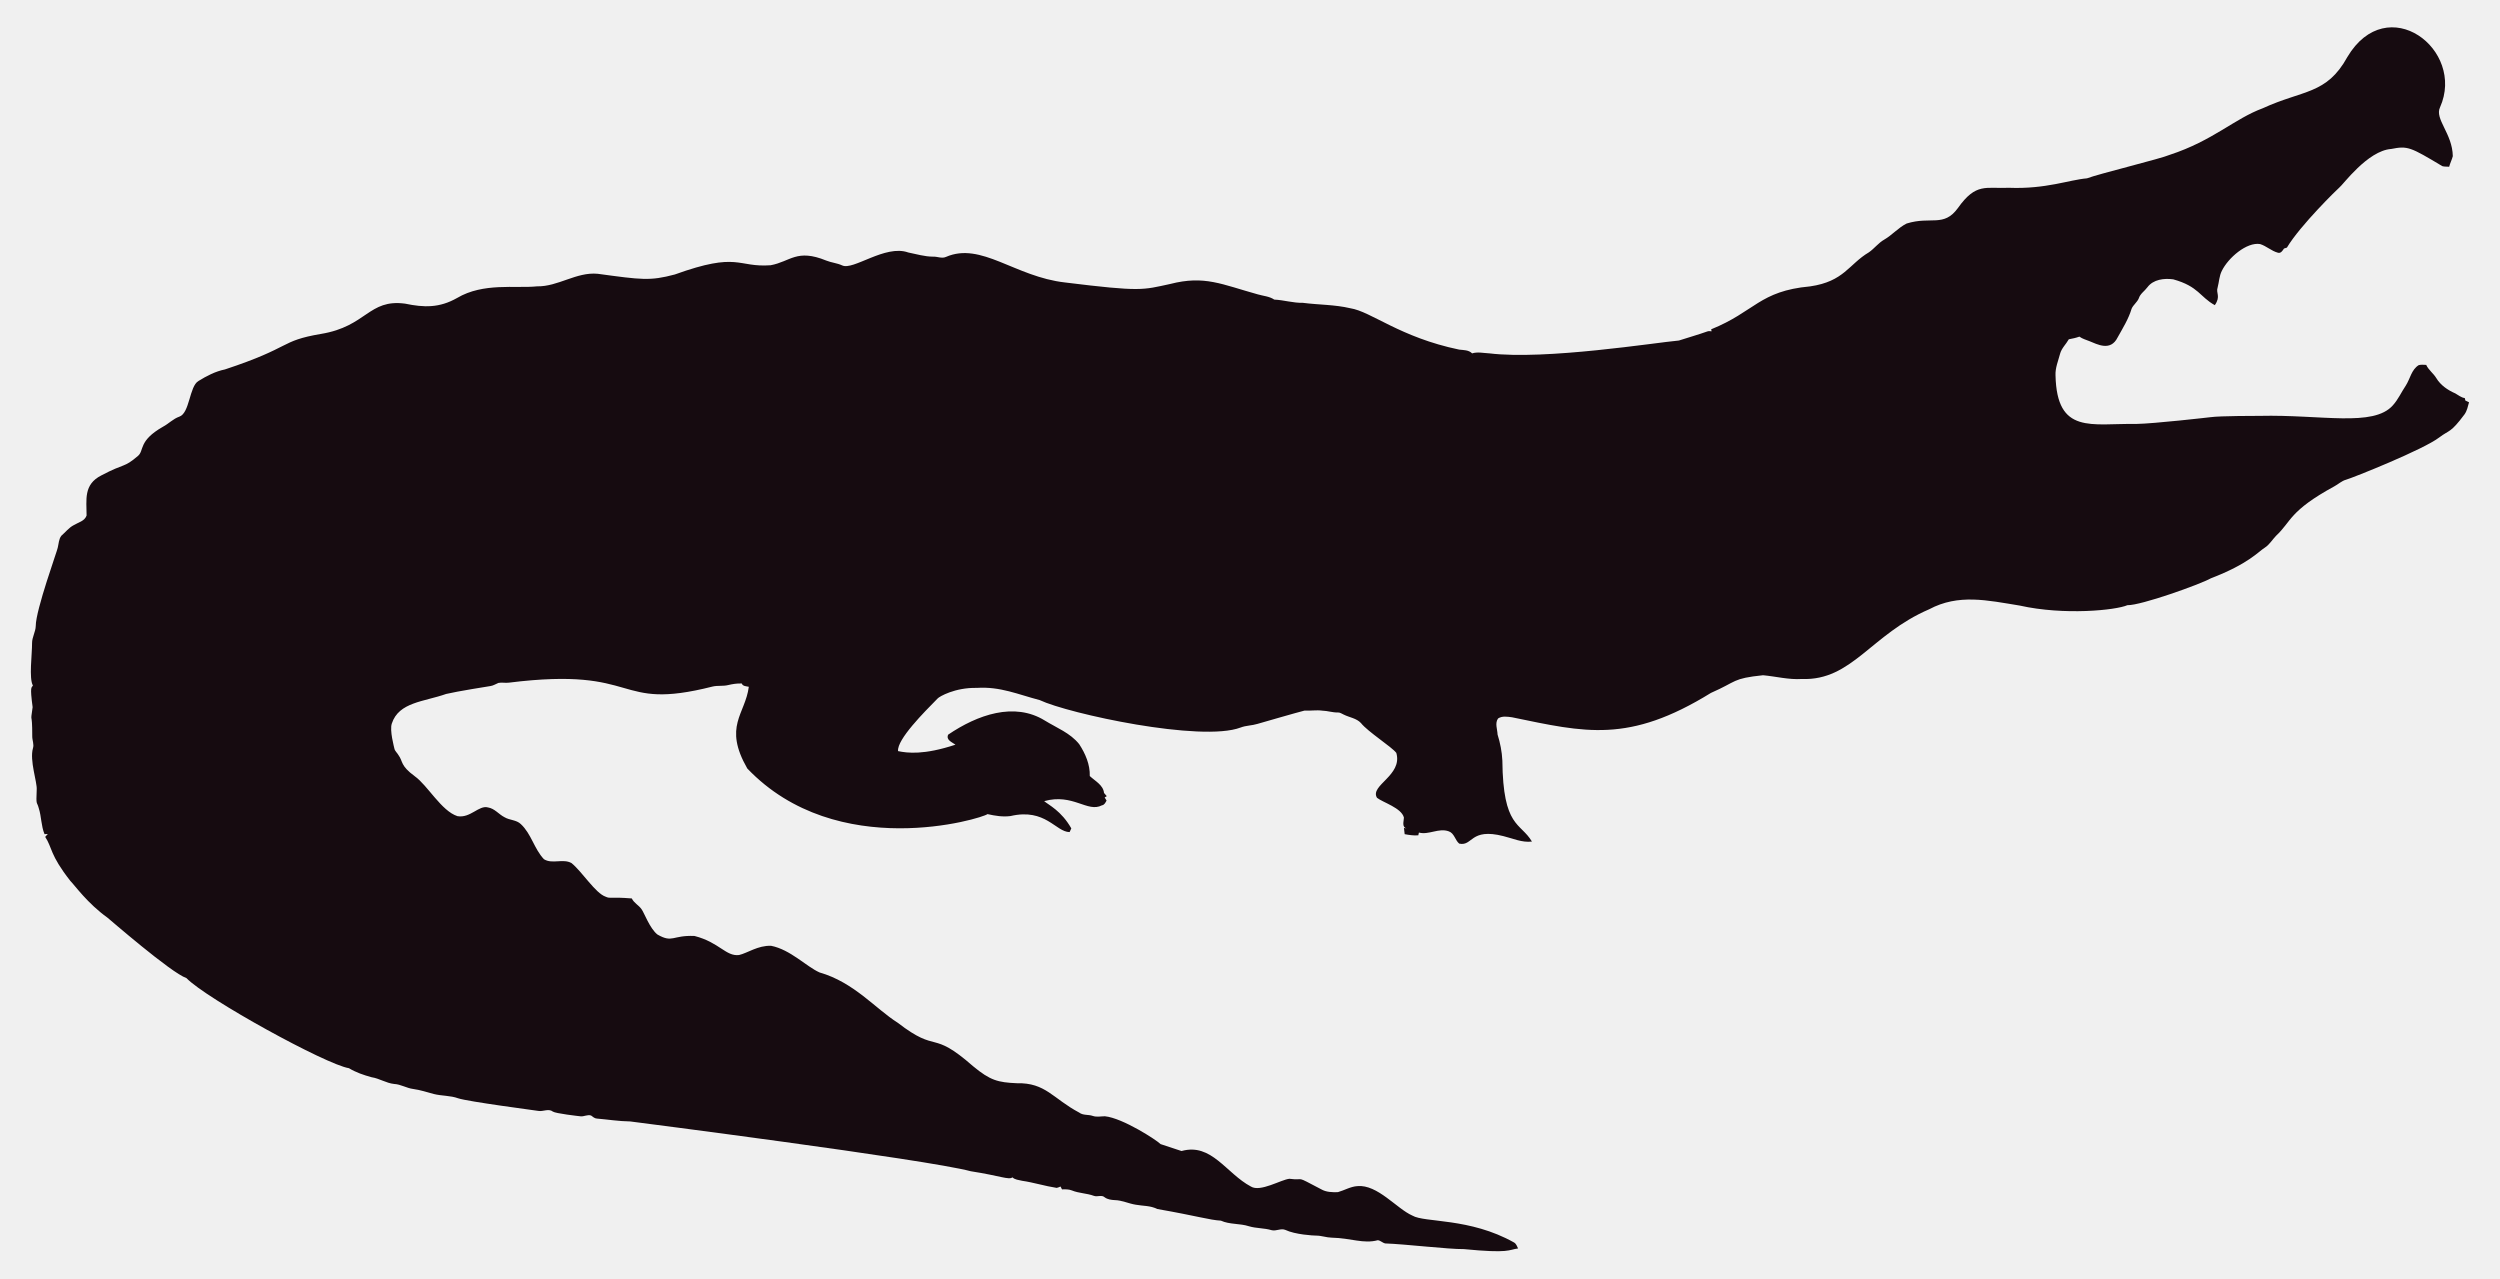
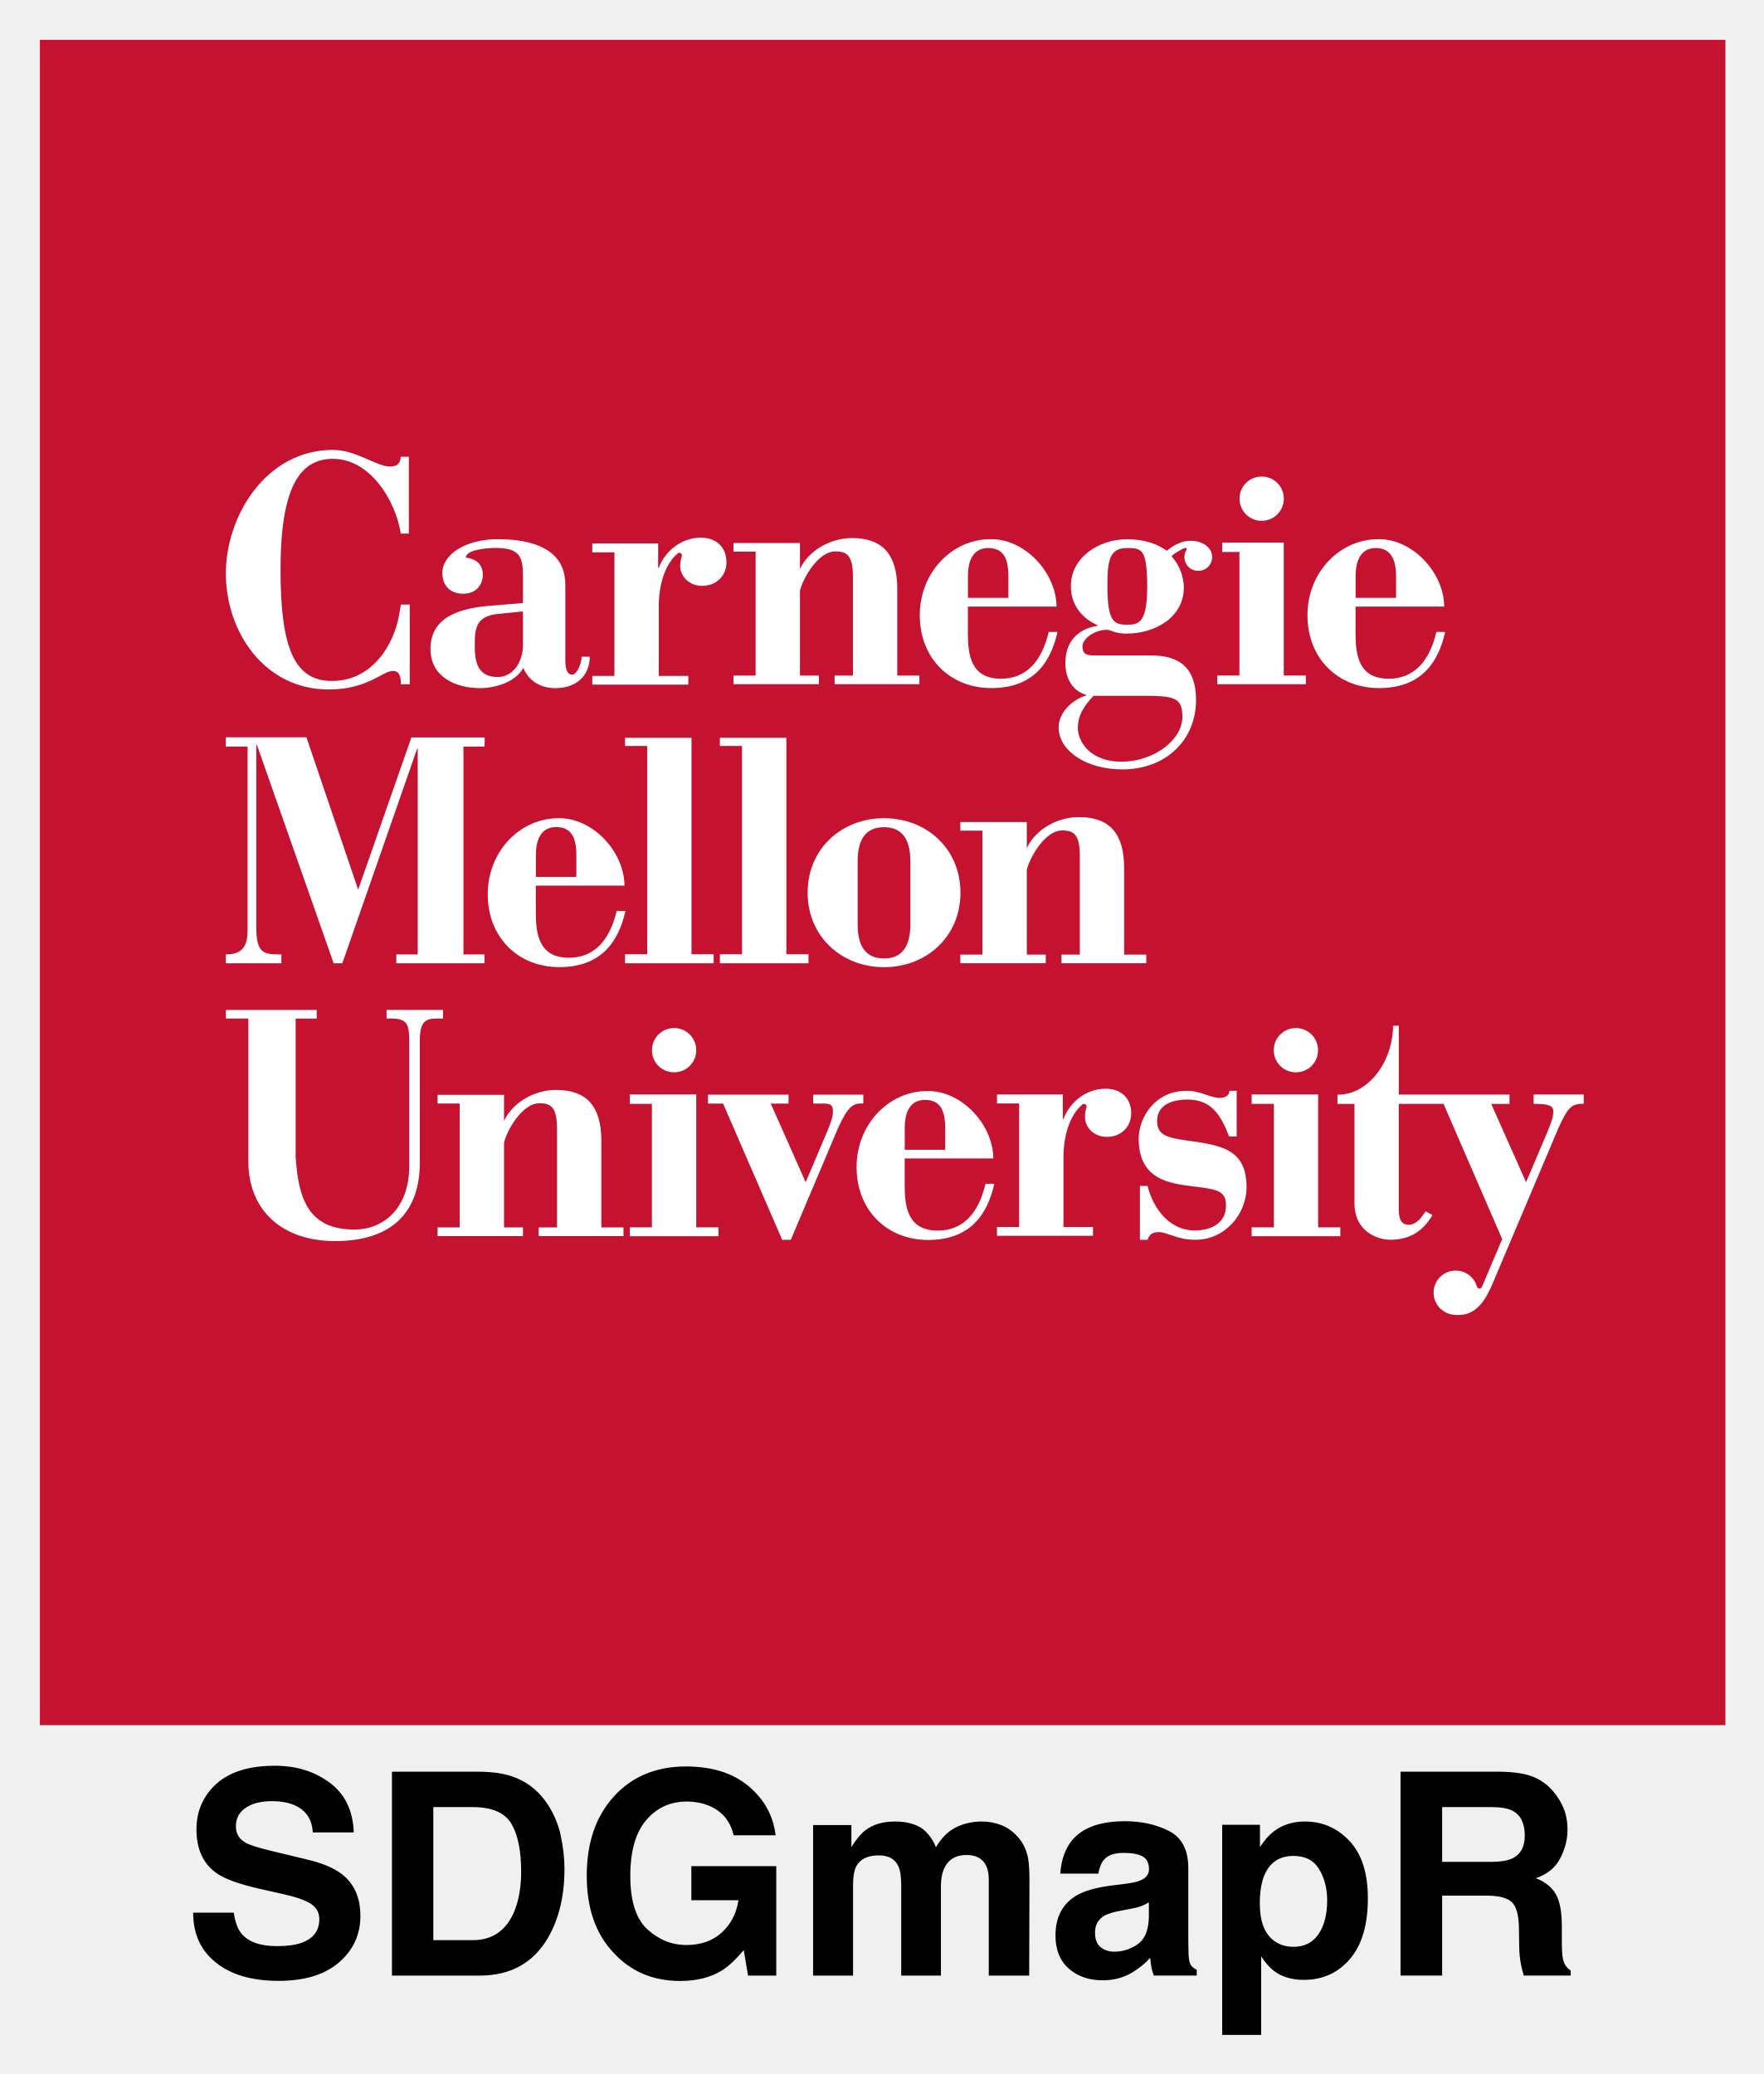
- <svg xmlns="http://www.w3.org/2000/svg" version="1.1" id="Layer_1" x="0px" y="0px" viewBox="0 0 2625.022 1342.022" enable-background="new 0 0 2625.022 1342.022" xml:space="preserve">
-   <path fill="#160B10" d="M2562.057,112.664c-5.93,12.226,13.089,27.649,13.408,51.328c-0.967,3.791-2.837,7.289-3.816,11.093  c-2.417-0.267-4.923,0.089-7.226-0.636c-33.512-20.05-36.245-21.483-53.631-18.038c-24.88,1.775-51.012,38.147-54.547,40.579  c-1,0.685-40.963,39.485-54.967,62.993c-1.056,0.331-2.086,0.661-3.078,1.005c-1.45,2.188-3.295,5.317-6.386,4.363  c-6.755-1.794-12.047-7.022-18.687-9.083c-14.172-2.325-33.569,14.577-40.185,28.126c-2.76,5.432-2.862,11.614-4.401,17.415  c-2.078,5.918,3.558,9.203-2.964,18.611c-15.758-8.651-16.89-19.671-43.645-27.108c-9.541-1.323-21.002,0.025-27.146,8.345  c-2.9,3.956-7.454,6.64-8.994,11.487c-1.705,4.223-5.788,6.857-7.569,10.978c-3.219,10.775-9.274,20.417-14.705,30.186  c-7.484,15.043-21.458,7.113-29.639,3.893c-3.549-1.501-7.378-2.404-10.482-4.745c-3.613,1.31-7.378,2.124-11.131,2.799  c-2.9,5.19-7.62,9.362-9.184,15.252c-1.972,7.442-5.139,14.807-4.771,22.656c1.426,62.435,37.744,50.23,84.657,50.985  c18.427-0.238,76.659-6.917,77.661-7.06c10.315-1.512,51.103-1.387,52.104-1.425c64.718-1.507,119.253,12.017,139.725-10.991  c5.622-6.144,8.955-13.878,13.598-20.735c4.617-7.073,5.915-16.893,13.662-21.562c2.519-0.687,5.19-0.305,7.81-0.242  c2.481,5.406,7.582,8.854,10.609,13.891c4.503,7.467,12.047,12.632,19.921,16.041c3.269,1.794,6.144,4.389,9.999,4.936  c0.166,0.852,0.369,1.705,0.598,2.57c1.259,0.611,2.519,1.208,3.854,1.819c-1.196,4.325-2.073,8.854-4.681,12.606  c-14.981,20.134-15.737,16.079-26.561,24.297c-16.513,12.73-90.704,42.38-97.937,44.421c-4.63,1.259-8.078,4.719-12.199,6.907  c-47.689,26.034-44.914,36.755-61.276,51.99c-3.969,4.096-6.856,9.273-11.754,12.403c-6.886,4.248-16.845,16.908-56.76,32.26  c-10.994,6.222-73.381,28.559-87.544,28.177c-12.182,5.289-66.295,10.873-113.113,0.394c-34.047-5.52-64.247-12.539-95.05,3.905  c-61.045,26.219-81.054,75.205-133.67,73.195c-13.739,0.903-27.159-2.684-40.745-3.943c-32.756,3.396-26.951,6.432-54.687,18.547  c-86.536,53.421-132.198,41.426-208.888,25.607c-4.859-0.636-10.304-1.616-14.68,1.259c-3.511,4.999-0.687,11.232-0.509,16.804  c2.76,8.879,4.605,18.076,5.037,27.388c0.678,70.703,18.876,64.615,31.064,85.038c-10.38,1.31-20.137-3.346-30.008-5.724  c-35.054-8.942-31.959,10.974-46.367,7.887c-4.376-3.651-5.076-10.864-10.94-12.886c-10.482-3.893-20.875,4.033-31.37,1.285  c-0.165,0.725-0.483,2.163-0.649,2.875c-4.834,0.432-9.592-0.331-14.311-1.196c-0.153-2.201-0.407-4.401-0.751-6.551  c0.7,0.127,2.112,0.382,2.824,0.509c-5.368-1.387-2.926-7.48-2.862-11.411c-2.581-10.171-21.93-15.743-28.266-20.735  c-7.896-13.101,27.192-23.356,20.29-47.143c-4.808-6.385-29.888-22.164-37.17-31.395c-4.783-5.063-12.047-5.813-18.013-8.815  c-1.972-0.827-3.791-2.315-6.017-2.239c-5.597,0.191-10.965-1.781-16.537-1.908c-6.208-0.878-12.441,0.318-18.661-0.076  c-6.376,1.51-49.471,13.993-49.471,13.993c-5.775,1.781-11.97,1.603-17.631,3.791c-41.153,15.671-180.401-14.399-211.051-28.838  c-22.477-5.819-41.27-14.396-65.945-12.772c-23.033-0.496-39.521,9.215-41.101,11.08c-14.156,14.382-42.805,43.009-41.597,55.297  c9.881,2.049,27.067,4.244,60.297-6.755c-3.6-2.633-10.164-4.859-7.683-10.52c30.91-20.96,69.478-34.528,101.385-14.896  c12.454,7.683,26.879,13.128,36.241,24.907c6.449,9.897,11.461,21.384,11.08,33.43c5.483,5.19,14.184,9.464,14.96,17.771  c0.954,1.132,1.883,2.239,2.9,3.371c-0.56,0.344-1.679,1.03-2.251,1.361c0.674,1.081,1.336,2.15,2.022,3.244  c-1.157,2.112-2.252,4.643-4.923,5.037c-15.167,7.923-30.412-12.885-60.589-4.414c4.515,3.914,17.957,10.035,28.495,28.596  c-0.623,1.285-1.221,2.582-1.781,3.893c-14.581-0.066-25.26-25.439-62.103-16.83c-8.065,1.081-16.27-0.28-24.119-2.048  c-5.689,4.616-157.704,51.097-252.241-47.919c-25.462-44.516-2.105-56.742,1.616-85.776c-2.646-0.598-6.259-0.445-7.429-3.447  c-4.834-0.216-9.63,0.547-14.311,1.666c-5.343,1.336-10.927,0.254-16.283,1.527c-104.921,26.598-73.475-21.586-213.976-4.058  c-3.638,0.483-7.327-0.471-10.927,0.267c-2.722,1.043-5.203,2.786-8.129,3.244c-1.005,0.139-35.568,5.632-46.749,8.332  c-23.248,8.245-49.669,8.494-57.027,31.013c-2.544,7.127,2.495,25.23,2.659,26.23c0.509,2.748,2.964,4.529,4.274,6.907  c5.125,7.002,1.576,10.814,17.186,22.287c13.483,9.569,27.903,36.42,44.764,41.877c13.652,2.389,22.508-11.842,32.107-9.146  c7.022,1.107,11.334,7.276,17.415,10.317c5.356,3.193,12.365,2.633,17.033,7.162c11.029,10.189,14.018,26.078,24.284,36.878  c8.765,5.47,19.972-0.979,28.965,4.071c11.309,9.233,25.045,31.634,35.809,35.287c4.836,2.294,4.589-0.02,27.477,1.832  c2.226,4.796,7.327,7.085,10.253,11.347c2.611,3.387,8.633,20.294,16.715,26.574c16.075,9.185,15.426,0.491,38.875,1.488  c26.056,6.667,32.977,21.713,46.774,19.997c8.688-1.942,19.833-10.206,33.646-9.68c20.419,4.043,37.013,21.857,50.896,27.986  c36.199,10.4,58.502,37.92,82.062,52.817c43.011,33.213,34.403,6.396,79.034,45.566c18.208,15.125,26.246,17.04,45.986,17.936  c30.318-0.751,37.93,16.193,65.525,30.81c4.134,3.155,9.541,1.844,14.196,3.498c4.147,1.463,8.51,0.394,12.772,0.369  c18.974,1.87,55.059,25.539,58.465,29.232c7.353,2.353,14.667,4.91,22.02,7.276c31.527-8.837,46.862,23.524,72.916,37.323  c9.817,6.052,31.604-7.299,40.338-8.179c17.829,2.357,3.781-4.531,33.392,11.016c5.241,3.066,11.589,3.218,17.504,3.028  c6.869-1.921,13.204-5.852,20.48-6.348c21.245-1.942,41.314,23.767,57.816,30.975c12.756,7.578,60.29,2.089,106.638,28.189  c2.366,1.298,3.155,4.007,4.3,6.284c-10.435,1.423-8.676,5.392-56.964,0.7c-16.115,0.199-61.486-5.252-82.52-5.953  c-2.824-0.572-4.91-3.04-7.772-3.397c-15.269,4.072-27.792-2.198-48.492-2.671c-5.546-0.102-10.825-2.201-16.359-2.162  c-2.762-0.015-21.848-1.008-32.323-6.004c-4.758-1.972-9.668,1.654-14.476,0.293c-7.747-2.315-16.003-1.781-23.737-4.121  c-9.541-3.104-20.277-1.692-29.41-5.865c-12.12-0.691-23.98-4.714-66.899-12.25c-6.984-3.625-14.985-3.091-22.516-4.49  c-7.416-1.145-14.324-4.643-21.892-4.821c-3.727-0.204-7.632-0.649-10.698-2.939c-3.206-2.951-7.645-0.127-11.334-1.539  c-7.531-2.798-15.774-2.646-23.203-5.712c-3.282-1.298-6.844-1.17-10.278-1.081c-0.394-0.763-1.183-2.264-1.577-3.015  c-1.285,0.636-2.608,1.119-3.982,1.45c-12.263-1.87-24.131-5.674-36.394-7.467c-3.46-0.903-7.404-1.005-10.113-3.6  c-3.831,2.97-12.398-1.54-43.747-6.411c-46.335-12.483-357.594-52.295-357.594-52.295c-11.716-0.14-23.317-2.023-34.982-3.015  c-2.442-0.127-4.211-1.844-6.068-3.18c-3.753-1.387-7.467,1.336-11.271,0.789c-2.02-0.195-26.027-2.946-28.838-4.923  c-4.592-3.587-10.278,0.216-15.367-0.738c-2.203-0.387-74.203-9.818-84.135-13.242c-8.243-2.989-17.224-2.379-25.658-4.529  c-7.162-1.895-14.209-4.274-21.574-5.254c-6.92-0.878-13.001-4.923-20.035-5.266c-8.319-0.878-15.443-5.826-23.648-7.073  c-8.256-2.252-16.448-5.037-23.775-9.49c-23.552-3.584-149.518-72.739-170.649-94.63c-16.013-5.37-81.914-62.745-82.914-63.439  c-21.039-15.096-34.147-33.758-38.964-38.595c-21.778-27.726-18.854-34.892-26.396-46.215c0.916-1.018,1.832-2.01,2.748-3.015  c-1.145,0.038-2.29,0.076-3.435,0.14c-3.651-8.676-3.18-18.28-6.042-27.172c-2.062-7.913-2.975-1.701-2.175-19.526  c0.634-7.664-7.675-30.697-3.931-43.518c1.348-4.16-0.814-8.281-0.751-12.454c0.068-28.882-2.418-11.02,0.394-30.657  c-3.041-22.85-1.09-20.042,0.305-22.719c-4.294-7.378-0.844-32.606-0.89-44.586c-0.025-6.246,3.714-11.741,3.867-17.962  c0-16.859,22.775-79.378,23.076-82.113c1.056-4.198,1.043-9.032,3.778-12.568c4.338-3.74,7.874-8.485,13.052-11.169  c4.745-2.913,11.411-4.172,13.471-10.088c0.043-16.362-3.503-32.575,15.532-42.157c25.219-13.344,23.115-7.424,38.34-20.379  c6.931-5.754,0.059-15.764,26.434-30.772c5.915-3.129,10.622-8.281,17.046-10.507c11.015-3.661,10.497-31.892,20.099-37.437  c8.612-5.33,17.796-10.113,27.795-12.148c71.433-23.584,56.818-29.805,100.939-37.31c48.019-7.907,49.805-36.895,88.244-31.777  c19.858,4.163,35.994,4.605,54.61-5.953c27.665-16.35,60.97-9.859,83.919-12.212c22.172,0.42,41.279-15.29,63.693-13.191  c46.138,6.272,54.878,7.691,80.993,0.738c67.442-24.31,65.094-7.128,100.634-9.706c20.946-3.875,27.233-17.596,58.388-4.91  c5.368,2.188,11.283,2.595,16.575,5.025c11.553,5.818,45.215-22.204,69.43-13.535c8.676,1.717,17.262,4.401,26.205,4.401  c4.49-0.216,9.083,2.252,13.446,0.293c37.015-16.156,72.304,20.872,125.096,26.815c80.305,9.923,81.3,7.845,110.289,1.603  c36.266-9.336,54.189,0.413,92.111,10.902c5.775,1.717,12.11,1.984,17.237,5.47c10.075,0.458,19.844,3.638,29.983,3.396  c16.588,2.163,33.506,1.819,49.853,5.686c21.982,3.418,52.115,30.498,114.347,43.441c4.681,0.572,9.999,0.28,13.586,3.956  c5.864-1.844,12.047-0.267,18.038-0.025c59.148,7.176,174.934-11.359,199.106-13.471c9.82-3.218,19.819-5.966,29.576-9.452  c1.488-0.674,3.155-0.356,4.758-0.229c-0.115-0.522-0.356-1.577-0.483-2.099c45.944-18.548,50.589-40.213,103.827-45.057  c35.891-5.17,40.645-23.282,61.836-35.809c5.712-3.969,9.897-9.808,16.028-13.281c8.408-4.872,14.82-12.555,23.559-16.931  c25.605-7.944,38.867,4.305,53.847-16.257c19.089-26.933,29.276-20.168,53.605-21.256c38.819,1.522,63.061-8.345,81.948-9.935  c11.484-4.495,77.877-20.69,87.061-24.742c45.297-14.857,67.746-37.884,97.505-48.848c42.187-19.404,67.008-14.225,88.74-53.694  C2506.582-10.604,2589.134,52.018,2562.057,112.664z" />
+ <svg xmlns="http://www.w3.org/2000/svg" role="img" viewBox="-7.10 -7.10 313.95 369.20">
+   <defs>
+     <style>.cls-1{fill:#fff}</style>
+   </defs>
+   <g id="Layer_1-2">
+     <path fill="#c41230" d="M0 0h300v300H0z" />
+     <path d="M221.39 113.15V89.49h-10.95v1.67h3.06v21.99h-3.94v1.56h15.77v-1.56h-3.94zM65.66 74.21h-1.43c-.06 1.22-.7 1.74-1.91 1.74-2.44 0-5.99-2.96-10.16-2.96-11.88 0-19.06 11.7-19.06 22.02s6.84 20.63 18.31 20.63c6.95 0 9.56-3.3 11.41-3.3 1.22 0 1.44 1.07 1.44 2.38h1.57v-14.2h-1.57l-.35 1.97c-.81 4.69-4.46 11.63-11.93 11.63-6.61 0-9.15-5.71-9.15-19.79 0-14.78 3.48-19.75 9.33-19.75 6.61 0 11.15 7.4 12.08 13.31h1.43V74.22zm20.32 33.7c-.11 3.03-1.83 5.51-4.52 5.51-3.89 0-4.06-3.28-4.06-5.79 0-3.03.34-5.03 4.06-5.43l4.52-.46v6.16zm10.43 1.89c0 1.49-.98 3.2-1.63 3.2-1.03 0-1.26-1.09-1.26-2.86V96.99c0-6.51-6.12-8.11-12-8.11s-9.89 2.8-9.89 6c0 2 1.14 3.71 3.72 3.71 2.17 0 3.48-1.43 3.48-3.43 0-2.91-3.02-2.94-3.02-3.01 0-1.3 3.36-1.71 5.31-1.71 4.28 0 4.86 1.58 4.86 5.01v4.8l-5.6.46c-5.2.4-10.86 1.77-10.86 7.72 0 4.97 4.46 6.97 8.86 6.97 2.23 0 6.17-.86 7.66-3.6 1.03 2.4 3.14 3.6 5.72 3.6 3.71 0 6.11-2.23 6.11-5.6h-1.45zm131.1 101.59v-23.66h-11.83v1.67h3.95v21.99h-3.95v1.57h15.78v-1.57h-3.95zM79.14 125.8l.04-1.62H66.12l-9.47 27.09-9.21-27.12H33.1v1.65h3.87v32.64c0 2.46-.6 4.36-3.87 4.36v1.58h9.88v-1.58h-.17c-3.08 0-4.29-.25-4.29-4.88v-32.4h.11l13.66 38.86h1.54l13.31-38.18h.11v36.6h-3.81v1.58h15.69v-1.58h-3.74v-37h3.74zm9.14 23.2v-3.84c0-3.83 1.66-5.03 3.6-5.03 2.75 0 3.6 1.89 3.6 5.03V149h-7.2zm0 1.55h15.77c-.06-6.17-5.77-12.12-11.77-12-6.74 0-12.57 5.83-12.57 13.54s5.43 12.97 12.74 12.97 10.52-4.34 11.77-10h-1.56c-1.26 5.31-4.04 8.33-8.5 8.33-5.31 0-5.89-4.16-5.89-8.05v-4.8zm65.65 47.02v-3.84c0-3.83 1.66-5.03 3.6-5.03 2.75 0 3.6 1.89 3.6 5.03v3.84h-7.2zm0 1.55h15.77c-.06-6.17-5.77-12.12-11.77-12-6.74 0-12.57 5.83-12.57 13.54s5.43 12.97 12.74 12.97 10.52-4.34 11.77-10h-1.56c-1.26 5.31-4.04 8.33-8.5 8.33-5.31 0-5.89-4.16-5.89-8.05v-4.8z" class="cls-1" />
+     <path d="M104.15 124.24v1.45h3.94v37.08h-3.94v1.61h15.77v-1.61h-3.94v-38.53h-11.83zm16.88 0v1.45h3.94v37.08h-3.94v1.61h15.77v-1.61h-3.94v-38.53h-11.83zm33.9 33.22c0 4.29-1.77 6.06-4.69 6.06s-4.69-1.77-4.69-6.06v-11.25c0-4.29 1.77-6.06 4.69-6.06s4.69 1.77 4.69 6.06v11.25zm8.92-5.65c0-7.83-6.06-13.26-13.6-13.26s-13.6 5.43-13.6 13.26 6.06 13.26 13.6 13.26 13.6-5.43 13.6-13.26M33.1 174.21h4v25.39c0 8.86 6.11 14.23 15.43 14.23 10.52 0 15.09-5.54 15.09-13.94v-21.71c0-3.31.91-3.97 2.97-3.97h1.16v-1.53H61.7v1.53h.72c2.91 0 3.32.88 3.32 4.2v22.05c0 7.77-4.82 11.32-9.72 11.32-8.34 0-10-5.6-10.5-12.92v-24.64h3.75v-1.53H33.11v1.53zm99.01 39.39h1.54l8.46-20c1.71-3.73 2.63-4.21 3.94-4.27h.51v-1.56h-8.92v1.58h1.09c1.66 0 2.42-.11 2.42 1.38 0 .92-.29 1.82-.97 3.47l-3.88 9.15-6.22-14h3.17v-1.58h-14.34v1.58h2.69l10.52 24.25zm63.68 0h1.36c.28-.91.87-1.37 2.02-1.37 1.49 0 3.26 1.37 6.46 1.37 5.43 0 9.14-4.68 9.14-9.37 0-6.97-4.8-7.49-10.91-8.35-3.2-.46-5.01-.91-5.01-3.43 0-2.69 2.34-3.81 5.43-3.81 4.29 0 5.95 2.84 7.38 6.56h1.35v-8.12h-1.29c0 .69-.59 1.26-1.68 1.26-1.83 0-3.32-1.26-5.95-1.26-5.71 0-8.52 4.86-8.52 8.52 0 7.37 5.6 8 9.94 8.52 4.12.51 5.6.78 5.6 3.41 0 3.03-2.51 4.41-5.6 4.41-4.34 0-7.33-3.75-8.36-7.93h-1.36v9.6zm-78.97-2.21v-23.66h-11.83v1.67h3.94v21.99h-3.94v1.57h15.78v-1.57h-3.95zm-7.88-31.54c0 2.19 1.75 3.94 3.94 3.94s3.94-1.75 3.94-3.94-1.75-3.94-3.94-3.94-3.94 1.75-3.94 3.94m110.67 0c0 2.19 1.75 3.94 3.94 3.94s3.94-1.75 3.94-3.94-1.75-3.94-3.94-3.94-3.94 1.75-3.94 3.94m-54.43-80.52v-3.84c0-3.83 1.66-5.03 3.6-5.03 2.75 0 3.6 1.89 3.6 5.03v3.84h-7.2zm0 1.55h15.77c-.06-6.17-5.77-12.12-11.77-12-6.74 0-12.57 5.83-12.57 13.54s5.43 12.97 12.74 12.97 10.52-4.34 11.77-10h-1.56c-1.26 5.31-4.04 8.33-8.5 8.33-5.31 0-5.89-4.16-5.89-8.05v-4.8zm69-1.55v-3.84c0-3.83 1.66-5.03 3.6-5.03 2.05 0 3.6 1.18 3.6 5.03v3.84h-7.2zm0 1.55h15.77c-.06-6.17-5.77-12.12-11.77-12-6.74 0-12.57 5.83-12.57 13.54s5.43 12.97 12.74 12.97 10.52-4.34 11.77-10h-1.56c-1.26 5.31-4.04 8.33-8.5 8.33-5.31 0-5.89-4.16-5.89-8.05v-4.8zM99.93 211.41v-15.43c0-6.17-2.63-9.06-8.06-9.06-3.83 0-7.71 2.2-9.26 5.51v-4.63H70.78v1.54h3.94v22.06h-3.94v1.54h15.2v-1.54h-3.37v-15.08c.49-2.12 3.18-7.02 6.3-7.02 2.08 0 3.13.72 3.13 4.55v17.55h-3.26v1.54h15.09v-1.54h-3.94z" class="cls-1" />
+     <path d="M192.98 162.84v-15.43c0-6.17-2.63-9.06-8.06-9.06-3.83 0-7.71 2.2-9.26 5.51v-4.63h-11.83v1.54h3.94v22.06h-3.94v1.54h15.2v-1.54h-3.37v-15.08c.49-2.12 3.18-7.02 6.3-7.02 2.08 0 3.13.72 3.13 4.55v17.55h-3.26v1.54h15.09v-1.54h-3.94zm-40.38-49.67V97.74c0-6.17-2.63-9.06-8.06-9.06-3.83 0-7.71 2.2-9.26 5.51v-4.63h-11.83v1.54h3.94v22.06h-3.94v1.54h15.2v-1.54h-3.37V98.08c.49-2.12 3.18-7.02 6.3-7.02 2.08 0 3.13.72 3.13 4.55v17.55h-3.26v1.54h15.09v-1.54h-3.94zm60.92-31.5c0 2.19 1.75 3.94 3.94 3.94s3.94-1.75 3.94-3.94-1.75-3.94-3.94-3.94-3.94 1.75-3.94 3.94m52.35 106.07v1.66c2.43 0 3.5.22 3.5 1.33 0 .92-.29 1.82-.97 3.47l-3.88 9.15-6.2-13.94h3.25v-1.66h-19.7v-12.26h-1.03c0 6.06-4.11 12.29-9.89 12.29v1.63h3.03v17.68c0 5.43 4.68 6.51 6.28 6.51 3.49 0 5.83-1.43 7.6-4.4l-1.22-.67c-.69 1.03-1.6 2.4-3.03 2.4-1.14 0-1.75-.81-1.75-2.7V189.4h7.97l10.44 24.08-3.61 8.51v.02h-.01c-.08.16-.24.27-.43.27-.21 0-.38-.14-.45-.32v-.02c-.47-1.65-1.96-2.86-3.77-2.86-2.19 0-3.94 1.75-3.94 3.94 0 1.54.87 2.85 2.15 3.49h-.02l.12.06c.08.04.15.07.23.1.44.18.92.29 1.43.3 3.32.28 5.01-2.17 6.19-4.66.27-.57.5-1.14.73-1.68.5-1.21 1.38-3.29 2.41-5.71s.99-2.33.99-2.33l8.04-19c1.71-3.73 2.37-4.21 4.45-4.21v-1.64h-8.92zM117.69 88.61c-3.66 0-6.46 2.51-7.54 5.37h-.11v-4.35H98.32v1.6h3.94v21.99h-3.94v1.56h17.09v-1.56h-5.26v-12.31c0-3.68.96-7.44 3.38-9.51.14-.1.33-.13.49-.05.19.09.28.29.26.49-.16.45-.28.99-.31 1.64-.08 2.07 1.66 3.71 3.89 3.71 2.74 0 4.34-2 4.34-4.17 0-2.74-1.83-4.4-4.51-4.4zm86.02 1.86c.11-.03.26-.09.34 0s.08.2.02.31c-.35.59-.48 1.32-.21 2.11.26.77.93 1.38 1.73 1.56 1.63.37 3.06-.83 3.06-2.4 0-1.01-.63-1.77-1.35-2.23-.72-.45-1.58-.66-2.52-.66-1.52 0-3.08.82-4.2 1.79-.26-.19-.53-.36-.81-.53-1.57-.92-3.62-1.53-6.33-1.53-4.8 0-9.94 3.14-9.94 8.34 0 3.14 1.72 5.6 4.74 6.97v.11c-2.23.28-5.72 1.83-5.72 6.57 0 2.86 1.31 5.03 3.72 5.72v.11c-2.29.63-4.92 2.92-4.92 5.66 0 4.23 4.97 7.49 11.32 7.49 7.94 0 13.14-5.37 13.14-12.34 0-5.54-2.74-8.06-8.34-7.94h-9.49c-1.43 0-2.38-.06-2.38-1.6 0-1.43 2.19-2.97 4.36-2.97.38 0 1 .29 1.16.34.69.22 1.43.34 2.35.34 4.91 0 10.17-2.8 10.17-8.23 0-1.68-.73-3.97-2.09-5.4-.08-.09-.08-.22.02-.29.55-.44 1.19-.8 1.49-.97.25-.14.44-.24.67-.31h.02zm-7.59 26.29c5.72 0 7.23.24 7.23 3.73 0 4.17-5.11 8-10.88 8-5.15 0-7.61-3.15-7.73-5.9 0-2.51 1.25-4.17 2.79-5.83h8.58zm.97-19.52c0 6.64-1.54 6.86-3.6 6.86-2.29 0-3.49-.44-3.49-7.04 0-4.63.51-6.6 3.49-6.6 2.68 0 3.54.18 3.6 6.75v.02zm-7.37 89.47c-3.66 0-6.46 2.51-7.54 5.37h-.11v-4.35h-11.72v1.6h3.94v21.99h-3.94v1.56h17.09v-1.56h-5.26v-12.31c0-3.67.96-7.43 3.37-9.51.14-.1.33-.13.49-.05.19.09.28.29.26.49v.02c-.14.44-.27.97-.29 1.61-.08 2.07 1.66 3.71 3.89 3.71 2.74 0 4.34-2 4.34-4.17 0-2.74-1.83-4.4-4.52-4.4z" class="cls-1" />
+   </g>
+   <path d="M34.514 333.382h-7.235c0 3.775 1.352 6.738 4.062 8.895 2.711 2.164 6.423 3.243 11.151 3.243 4.63 0 8.216-1.1 10.751-3.292 2.536-2.185 3.803-4.945 3.803-8.258 0-3.236-1.079-5.708-3.25-7.41-1.394-1.1-3.46-1.982-6.206-2.634l-6.255-1.506c-2.409-.574-3.985-1.072-4.728-1.499-1.149-.644-1.723-1.611-1.723-2.907 0-1.415.581-2.514 1.751-3.299 1.163-.791 2.725-1.184 4.679-1.184 1.758 0 3.222.301 4.406.911 1.772.918 2.725 2.472 2.858 4.651h7.284c-.126-3.852-1.541-6.794-4.245-8.825-2.704-2.024-5.961-3.04-9.785-3.04-4.581 0-8.055 1.072-10.422 3.222-2.36 2.157-3.544 4.854-3.544 8.104 0 3.565 1.226 6.185 3.67 7.859 1.443 1.002 4.055 1.926 7.831 2.781l3.838.862c2.255.49 3.901 1.058 4.952 1.702 1.051.651 1.576 1.583 1.576 2.781 0 2.052-1.058 3.453-3.173 4.21-1.121.392-2.571.588-4.364.588-2.984 0-5.092-.742-6.325-2.241-.672-.82-1.128-2.059-1.359-3.712zm7.368-26.203zm28.143 7.41h6.99c3.453 0 5.75.988 6.913 2.97 1.156 1.975 1.73 4.812 1.73 8.503 0 2.676-.385 4.987-1.156 6.92-1.408 3.53-3.908 5.295-7.487 5.295h-6.99zm13.889-5.512c-1.499-.497-3.369-.756-5.617-.791H62.663v36.296h15.633c5.484 0 9.54-2.255 12.166-6.773 1.933-3.348 2.907-7.431 2.907-12.257 0-1.905-.231-3.908-.693-6.01-.455-2.101-1.317-4.055-2.585-5.863-1.576-2.234-3.635-3.768-6.178-4.602zm39.567 10.534h7.466c-.413-3.495-2.017-6.416-4.819-8.755-2.795-2.332-6.5-3.502-11.116-3.502-5.316 0-9.596 1.772-12.832 5.316-3.229 3.544-4.847 8.258-4.847 14.134 0 5.813 1.597 10.387 4.798 13.742 3.075 3.327 7.011 4.994 11.823 4.994 2.921 0 5.386-.616 7.389-1.842 1.163-.707 2.472-1.926 3.936-3.649l.763 4.532h5.022V325.103h-15.115v6.059h8.391c-.371 2.381-1.373 4.308-2.998 5.778-1.632 1.464-3.712 2.199-6.255 2.199-2.599 0-4.91-.925-6.948-2.781-2.031-1.856-3.054-5.015-3.054-9.484 0-4.427.939-7.747 2.823-9.96 1.877-2.206 4.28-3.313 7.2-3.313 1.527 0 2.914.273 4.16.819 2.234.981 3.635 2.711 4.21 5.19zm-8.496-12.257zm56.244 10.485c-1.149-.455-2.311-.686-3.495-.686-1.772 0-3.383.364-4.826 1.107-1.366.735-2.507 1.898-3.425 3.474-.525-1.317-1.296-2.388-2.311-3.229-1.268-.904-2.921-1.352-4.973-1.352-2.171 0-3.936.525-5.295 1.576-.77.588-1.597 1.583-2.465 2.977v-3.915h-6.822v26.791h7.116V328.43c0-1.464.189-2.564.567-3.299.693-1.296 2.038-1.947 4.041-1.947 1.723 0 2.879.651 3.467 1.947.329.721.497 1.877.497 3.474v15.977h7.067V328.605c0-1.205.189-2.227.567-3.082.735-1.611 2.073-2.409 4.013-2.409 1.674 0 2.823.623 3.446 1.87.329.651.49 1.492.49 2.507v17.09h7.193l.049-16.915c0-1.744-.084-3.061-.245-3.964-.266-1.366-.777-2.514-1.527-3.446-.939-1.149-1.982-1.954-3.131-2.416zm26.154 13.693v2.613c-.049 2.346-.714 3.964-1.982 4.847-1.275.89-2.669 1.331-4.175 1.331-.953 0-1.765-.266-2.423-.798-.665-.532-1.002-1.401-1.002-2.599 0-1.345.546-2.339 1.625-2.984.644-.378 1.702-.693 3.18-.96l1.576-.294c.784-.147 1.408-.308 1.856-.476.455-.175.897-.399 1.345-.679zm-4.259-3.278l-2.388.294c-2.711.35-4.763.925-6.157 1.73-2.55 1.478-3.817 3.866-3.817 7.165 0 2.543.791 4.511 2.374 5.898 1.583 1.387 3.593 2.08 6.024 2.08 1.898 0 3.607-.434 5.12-1.31 1.261-.735 2.381-1.632 3.348-2.683.049.609.112 1.149.196 1.625.084.476.231.988.441 1.527h7.635v-1.037c-.455-.21-.805-.483-1.03-.812-.231-.322-.371-.946-.42-1.87-.035-1.212-.049-2.248-.049-3.103v-12.306c0-3.236-1.142-5.435-3.425-6.605-2.283-1.163-4.889-1.744-7.831-1.744-4.511 0-7.698 1.177-9.554 3.544-1.163 1.513-1.821 3.439-1.968 5.785h6.773c.161-1.037.49-1.856.981-2.458.693-.827 1.863-1.233 3.523-1.233 1.478 0 2.599.21 3.362.623.763.42 1.142 1.184 1.142 2.283 0 .904-.497 1.562-1.499 1.989-.56.252-1.485.455-2.781.616zm.364-11.228zm34.216 8.643c.946 1.59 1.415 3.425 1.415 5.491 0 2.514-.511 4.525-1.534 6.031-1.03 1.513-2.522 2.269-4.469 2.269-1.352 0-2.515-.371-3.502-1.107-1.653-1.268-2.486-3.46-2.486-6.577 0-1.968.245-3.593.742-4.875.953-2.416 2.697-3.621 5.246-3.621 2.115 0 3.642.798 4.588 2.388zm5.393-5.05c-2.171-2.311-4.826-3.467-7.964-3.467-2.15 0-4.006.595-5.568 1.793-.855.672-1.653 1.597-2.409 2.76v-3.964h-6.724v37.402h6.941v-13.987c.742 1.135 1.499 1.996 2.269 2.592 1.408 1.065 3.187 1.597 5.316 1.597 3.348 0 6.087-1.24 8.216-3.719 2.122-2.479 3.187-6.08 3.187-10.807 0-4.483-1.086-7.88-3.264-10.198zm16.488-6.031h8.811c1.646 0 2.879.217 3.698.644 1.457.749 2.192 2.227 2.192 4.427 0 2.038-.756 3.397-2.269 4.09-.855.392-2.129.588-3.838.588h-8.594zm16.264-5.365c-1.373-.574-3.327-.89-5.877-.939h-17.798v36.296h7.41v-14.233h7.831c2.234 0 3.754.385 4.567 1.156.812.77 1.233 2.318 1.268 4.63l.049 3.376c.014 1.065.126 2.108.322 3.124.098.497.259 1.142.49 1.947h8.349v-.911c-.721-.441-1.184-1.135-1.38-2.066-.133-.595-.196-1.716-.196-3.376V335.791c0-2.543-.35-4.434-1.051-5.673-.693-1.24-1.877-2.199-3.558-2.872 2.003-.686 3.446-1.863 4.315-3.53.869-1.667 1.303-3.362 1.303-5.085 0-1.429-.231-2.704-.686-3.817-.462-1.121-1.086-2.136-1.877-3.054-.953-1.121-2.108-1.961-3.481-2.536z" />
</svg>
